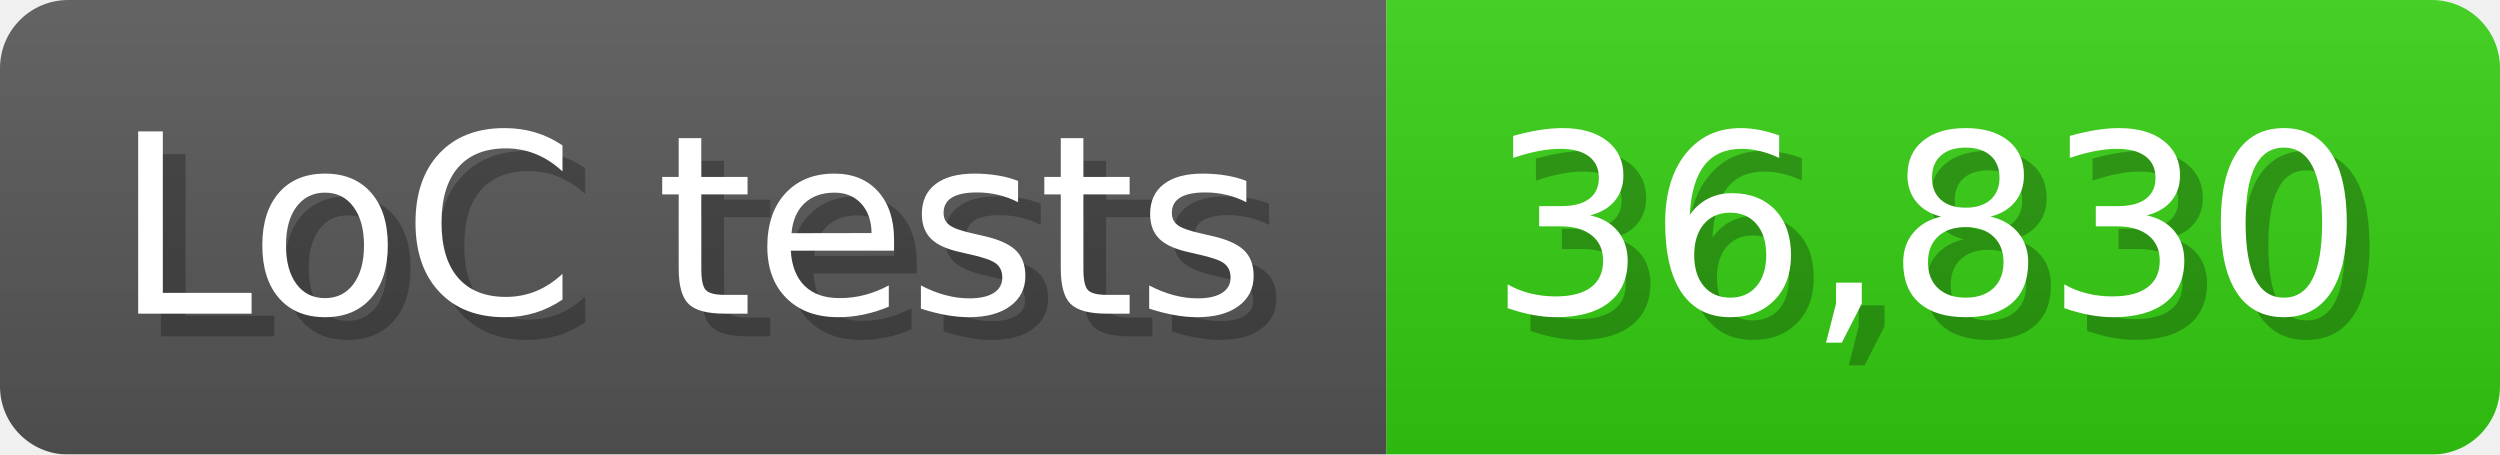
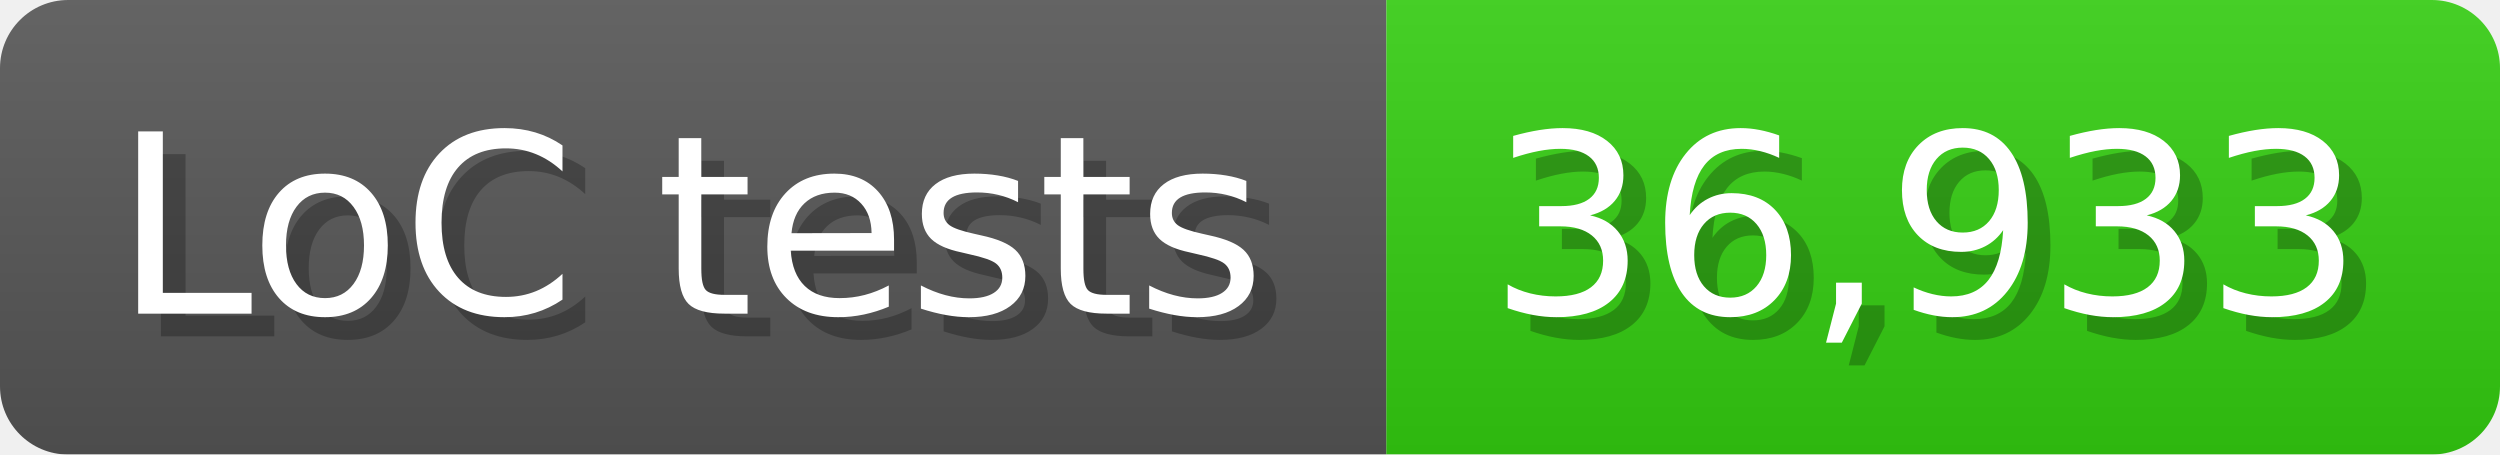
<svg xmlns="http://www.w3.org/2000/svg" width="110" height="20" viewBox="0 0 1100 200">
  <linearGradient id="a" x2="0" y2="100%">
    <stop offset="0" stop-opacity=".1" stop-color="#EEE" />
    <stop offset="1" stop-opacity=".1" />
  </linearGradient>
  <mask id="m">
    <rect width="1100" height="200" rx="30" fill="#FFF" />
  </mask>
  <g mask="url(#m)">
    <rect width="610" height="200" fill="#555" />
    <rect width="490" height="200" fill="#3C1" x="610" />
    <rect width="1100" height="200" fill="url(#a)" />
  </g>
  <g fill="#fff" text-anchor="start" font-family="Verdana,DejaVu Sans,sans-serif" font-size="110">
    <text x="60" y="148" textLength="510" fill="#000" opacity="0.25">LoC tests</text>
    <text x="50" y="138" textLength="510">LoC tests</text>
-     <text x="665" y="148" textLength="390" fill="#000" opacity="0.25">36,830</text>
-     <text x="655" y="138" textLength="390">36,830</text>
+     <text x="665" y="148" textLength="390" fill="#000" opacity="0.25">36,933</text>
+     <text x="655" y="138" textLength="390">36,933</text>
  </g>
</svg>
